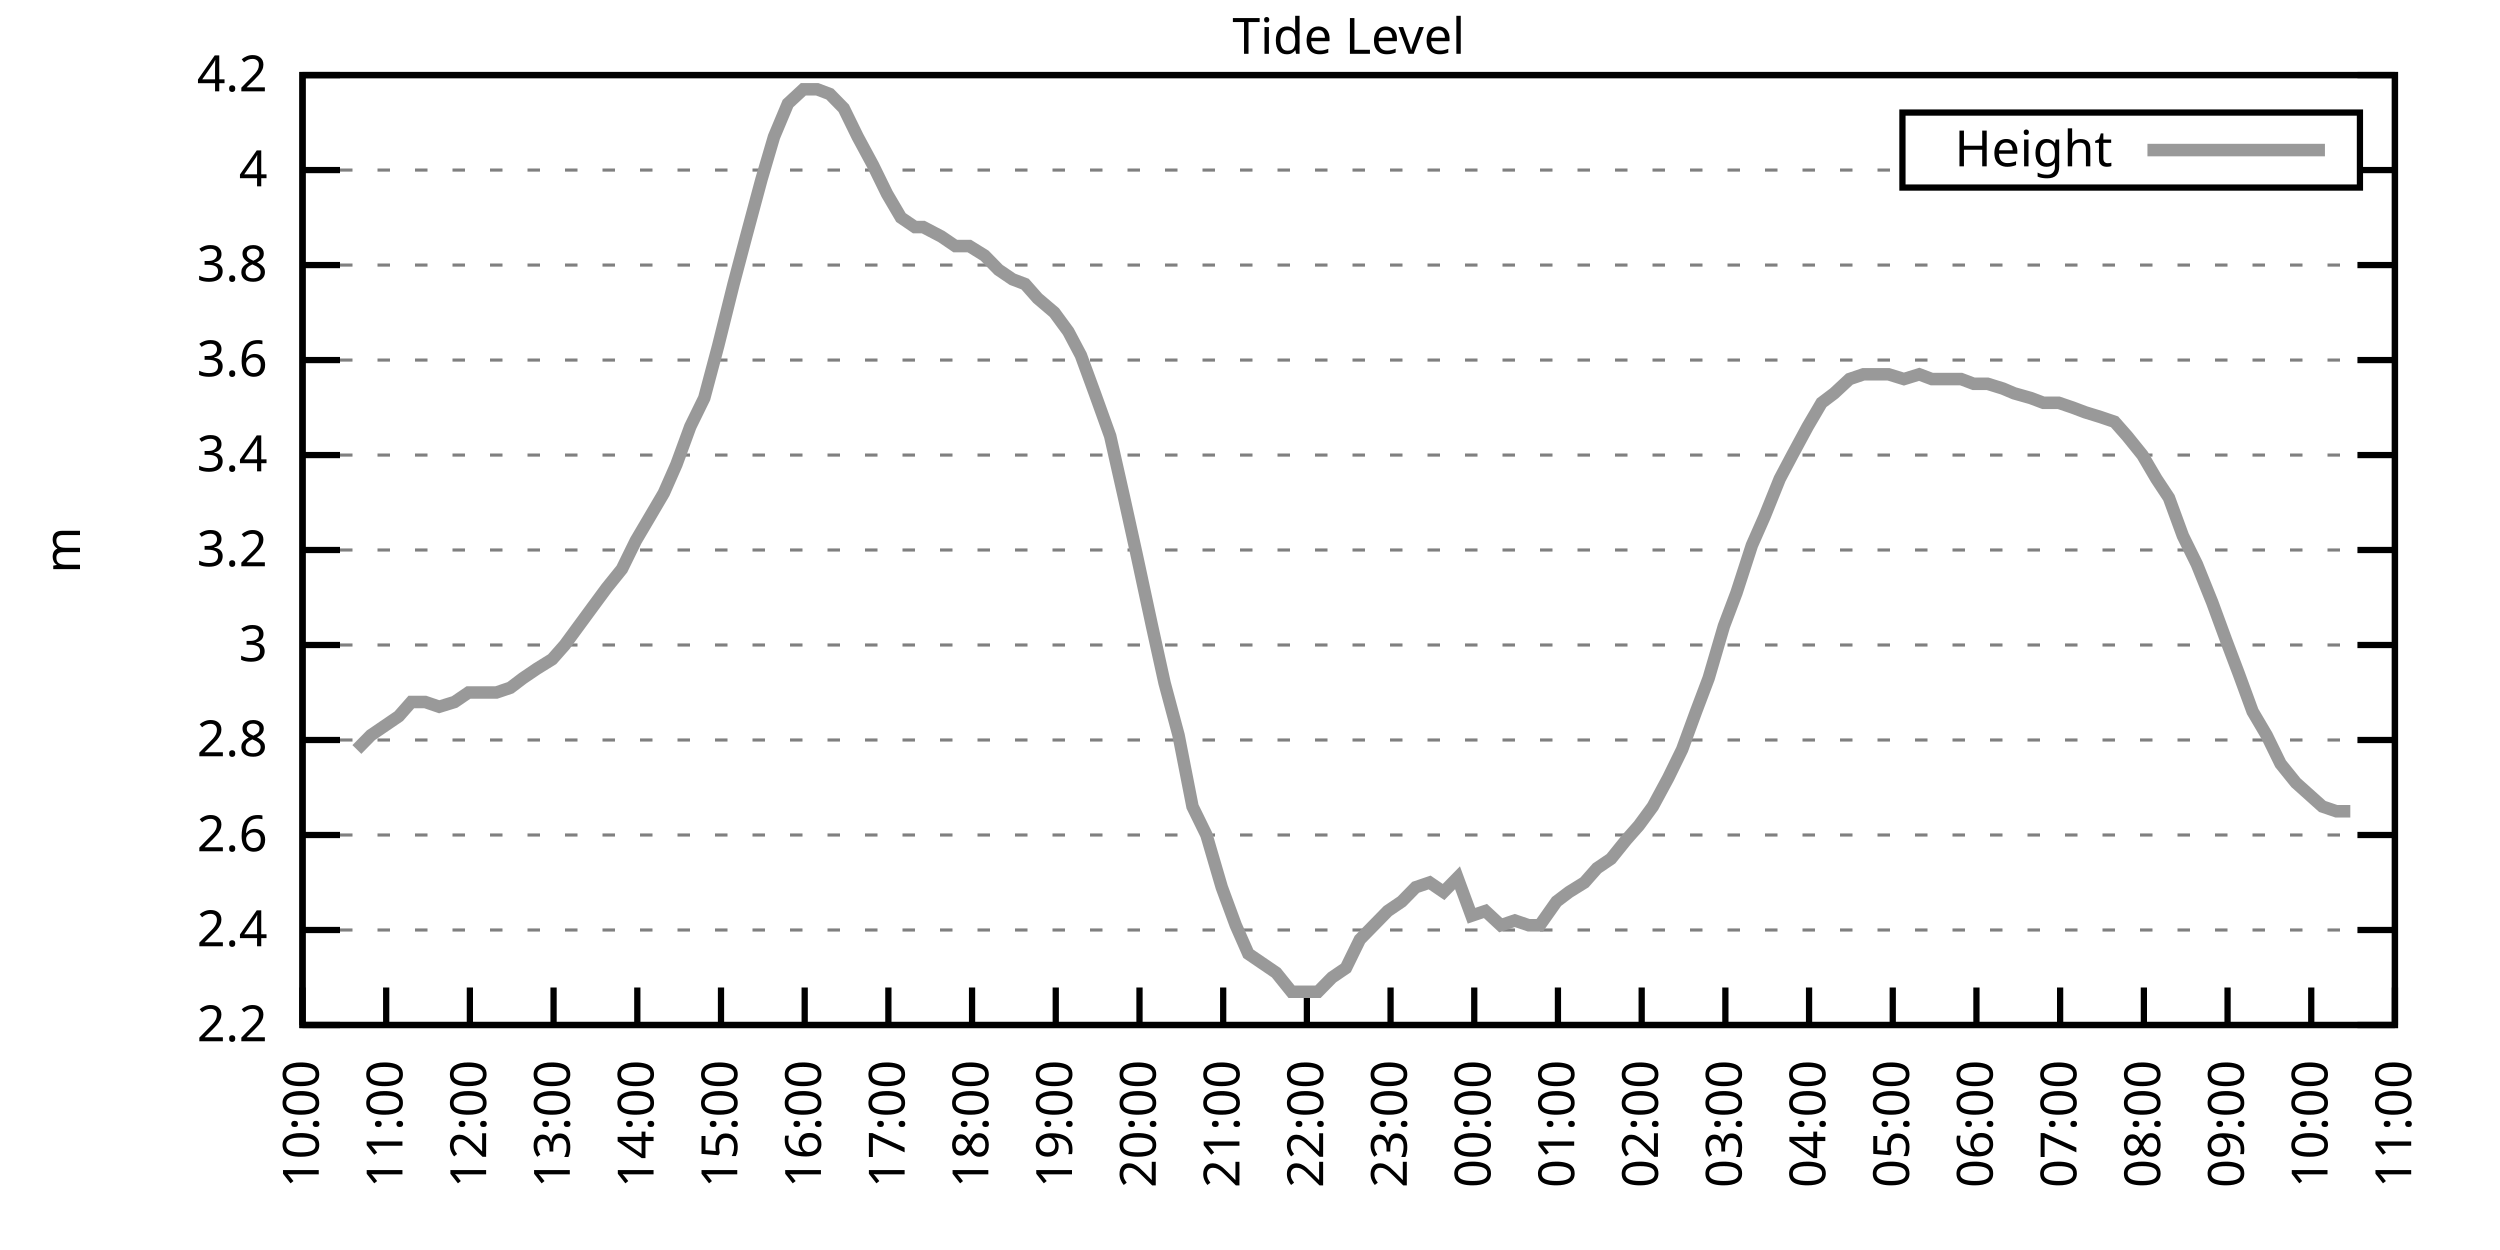
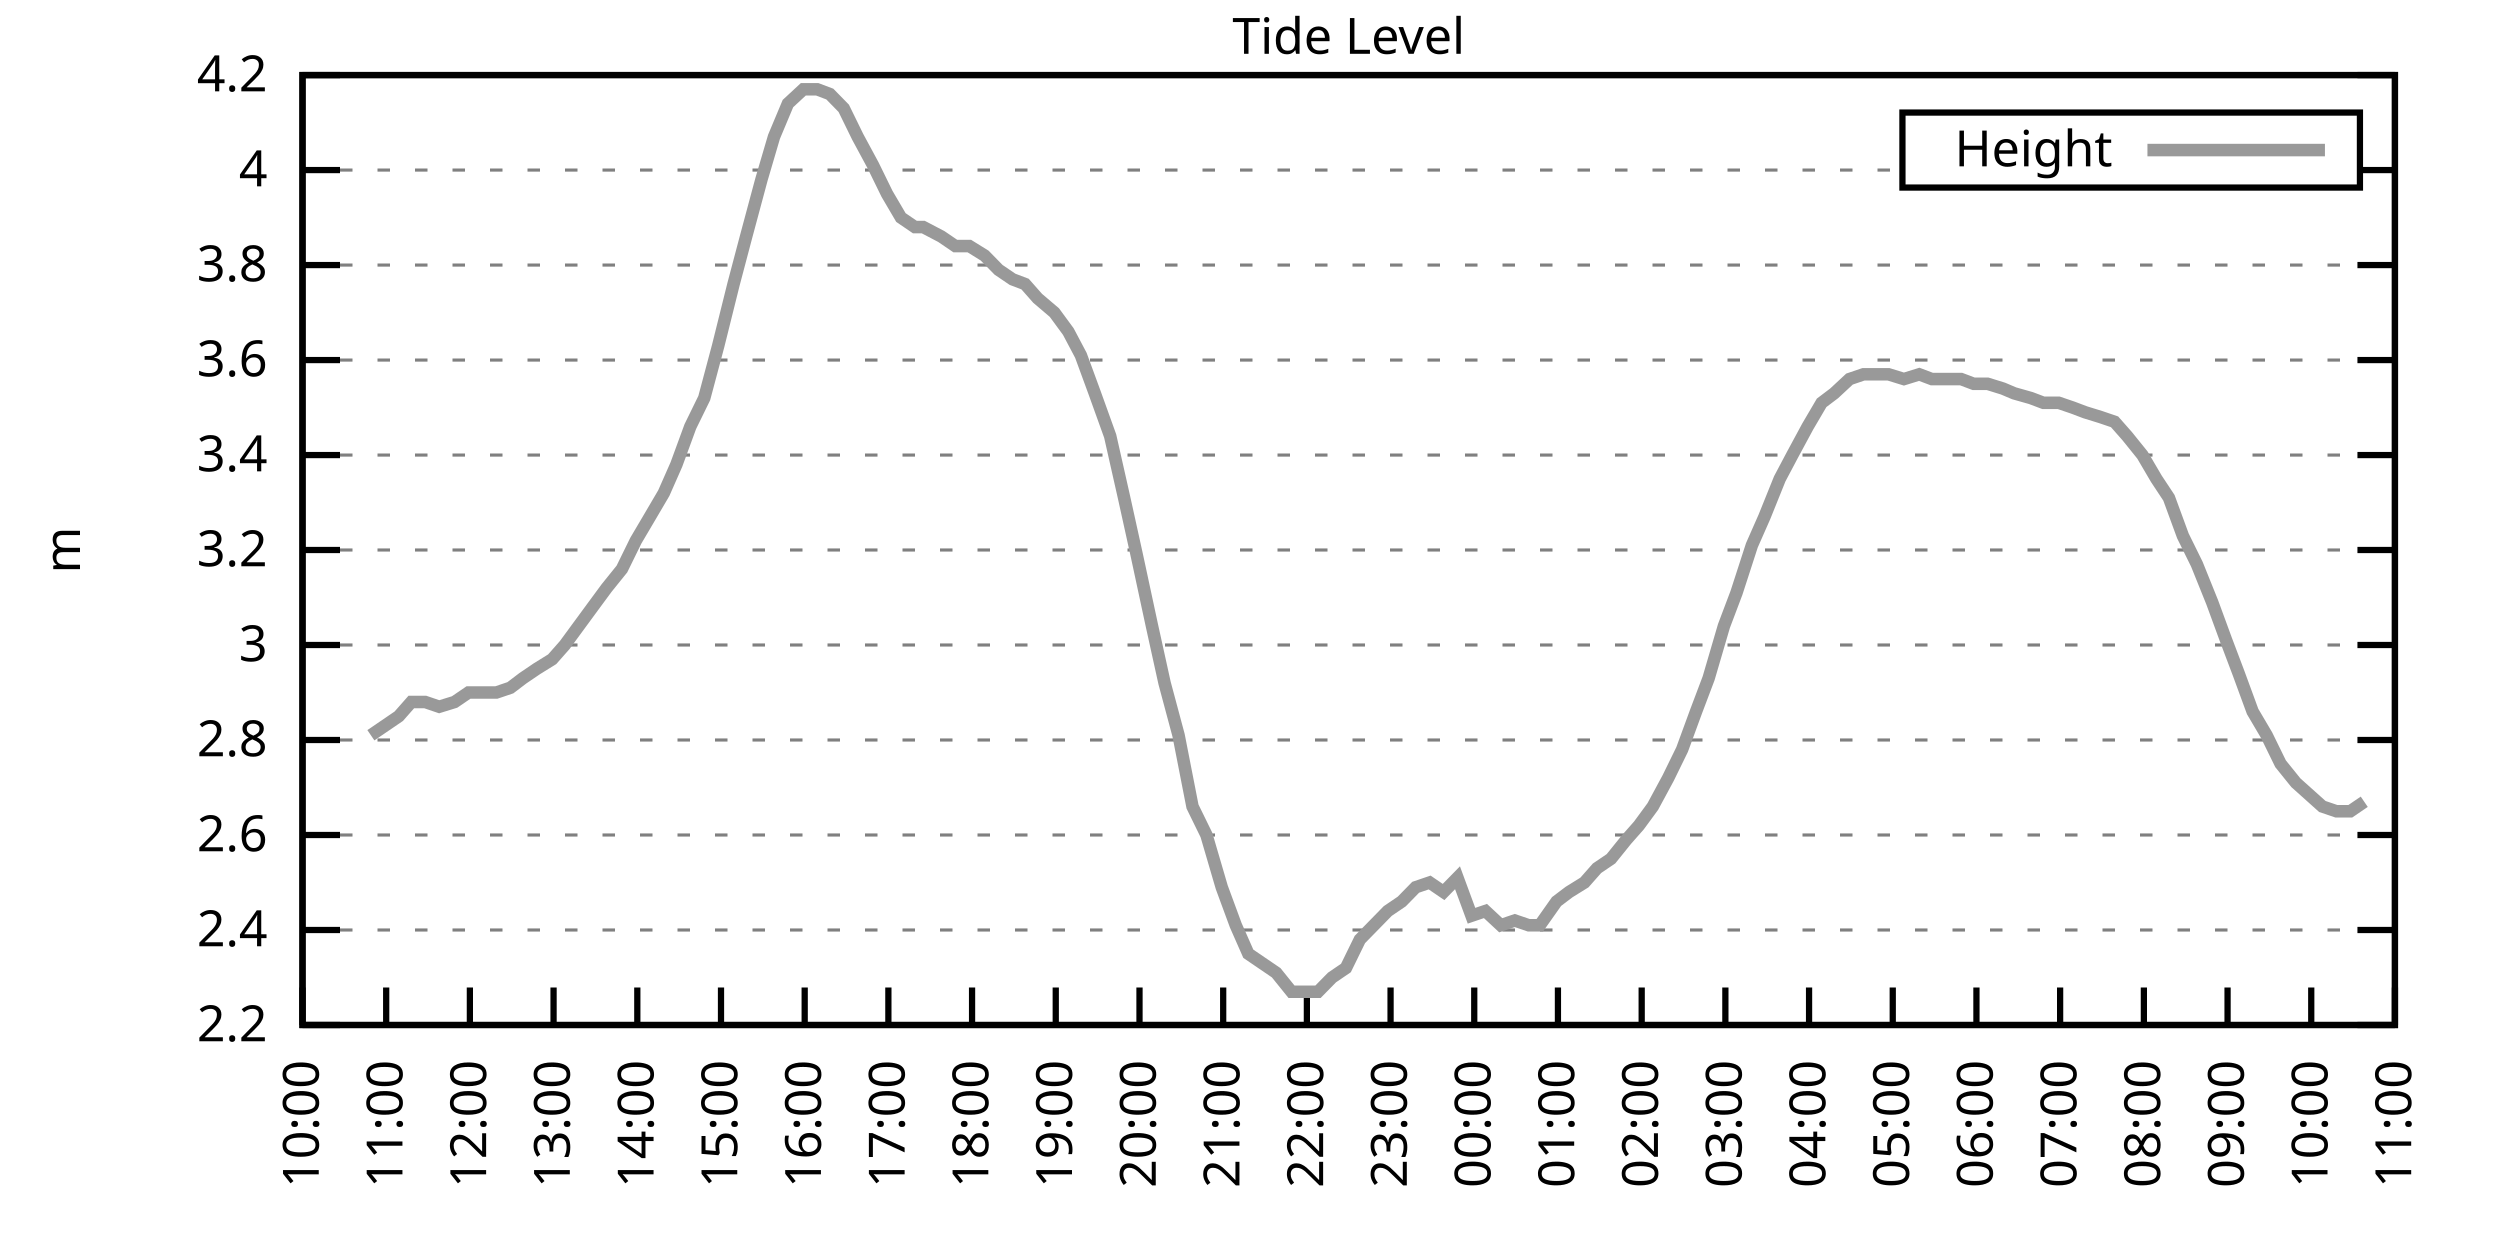
<svg xmlns="http://www.w3.org/2000/svg" xmlns:xlink="http://www.w3.org/1999/xlink" width="400" height="200" viewBox="0 0 400 200">
  <g id="gnuplot_canvas">
    <rect x="0" y="0" width="400" height="200" fill="none" />
    <defs>
      <circle id="gpDot" r="0.5" stroke-width="0.5" stroke="currentColor" />
      <path id="gpPt0" stroke-width="0.333" stroke="currentColor" d="M-1,0 h2 M0,-1 v2" />
      <path id="gpPt1" stroke-width="0.333" stroke="currentColor" d="M-1,-1 L1,1 M1,-1 L-1,1" />
      <path id="gpPt2" stroke-width="0.333" stroke="currentColor" d="M-1,0 L1,0 M0,-1 L0,1 M-1,-1 L1,1 M-1,1 L1,-1" />
      <rect id="gpPt3" stroke-width="0.333" stroke="currentColor" x="-1" y="-1" width="2" height="2" />
      <rect id="gpPt4" stroke-width="0.333" stroke="currentColor" fill="currentColor" x="-1" y="-1" width="2" height="2" />
      <circle id="gpPt5" stroke-width="0.333" stroke="currentColor" cx="0" cy="0" r="1" />
      <use xlink:href="#gpPt5" id="gpPt6" fill="currentColor" stroke="none" />
      <path id="gpPt7" stroke-width="0.333" stroke="currentColor" d="M0,-1.33 L-1.33,0.67 L1.33,0.67 z" />
      <use xlink:href="#gpPt7" id="gpPt8" fill="currentColor" stroke="none" />
      <use xlink:href="#gpPt7" id="gpPt9" stroke="currentColor" transform="rotate(180)" />
      <use xlink:href="#gpPt9" id="gpPt10" fill="currentColor" stroke="none" />
      <use xlink:href="#gpPt3" id="gpPt11" stroke="currentColor" transform="rotate(45)" />
      <use xlink:href="#gpPt11" id="gpPt12" fill="currentColor" stroke="none" />
      <path id="gpPt13" stroke-width="0.333" stroke="currentColor" d="M0,1.330 L1.265,0.411 L0.782,-1.067 L-0.782,-1.076 L-1.265,0.411 z" />
      <use xlink:href="#gpPt13" id="gpPt14" fill="currentColor" stroke="none" />
      <filter id="textbox" filterUnits="objectBoundingBox" x="0" y="0" height="1" width="1">
        <feFlood flood-color="white" flood-opacity="1" result="bgnd" />
        <feComposite in="SourceGraphic" in2="bgnd" operator="atop" />
      </filter>
      <filter id="greybox" filterUnits="objectBoundingBox" x="0" y="0" height="1" width="1">
        <feFlood flood-color="lightgrey" flood-opacity="1" result="grey" />
        <feComposite in="SourceGraphic" in2="grey" operator="atop" />
      </filter>
    </defs>
    <g fill="none" color="white" stroke="currentColor" stroke-width="1.00" stroke-linecap="butt" stroke-linejoin="miter">
</g>
    <g fill="none" color="black" stroke="currentColor" stroke-width="1.00" stroke-linecap="butt" stroke-linejoin="miter">
      <g stroke="none" shape-rendering="crispEdges">
        <polygon fill="rgb(255, 255, 255)" points="48.40,164.00 383.18,164.00 383.18,12.02 48.40,12.02 " />
      </g>
    </g>
    <g fill="none" color="black" stroke="currentColor" stroke-width="1.00" stroke-linecap="butt" stroke-linejoin="miter">
</g>
    <g fill="none" color="black" stroke="black" stroke-width="0.50" stroke-linecap="butt" stroke-linejoin="miter">
</g>
    <g fill="none" color="gray" stroke="currentColor" stroke-width="0.50" stroke-linecap="butt" stroke-linejoin="miter">
      <path stroke="gray" stroke-dasharray="2,4" class="gridline" d="M48.40,164.00 L383.19,164.00  " />
    </g>
    <g fill="none" color="gray" stroke="gray" stroke-width="1.00" stroke-linecap="butt" stroke-linejoin="miter">
</g>
    <g fill="none" color="black" stroke="currentColor" stroke-width="1.00" stroke-linecap="butt" stroke-linejoin="miter">
      <path stroke="black" d="M48.40,164.00 L54.40,164.00 M383.19,164.00 L377.19,164.00  " />
      <g transform="translate(42.80,166.60)" stroke="none" fill="black" font-family="Sans" font-size="8.00" text-anchor="end">
        <text>
          <tspan font-family="Sans"> 2.2</tspan>
        </text>
      </g>
    </g>
    <g fill="none" color="black" stroke="currentColor" stroke-width="1.00" stroke-linecap="butt" stroke-linejoin="miter">
</g>
    <g fill="none" color="black" stroke="black" stroke-width="0.50" stroke-linecap="butt" stroke-linejoin="miter">
</g>
    <g fill="none" color="gray" stroke="currentColor" stroke-width="0.50" stroke-linecap="butt" stroke-linejoin="miter">
      <path stroke="gray" stroke-dasharray="2,4" class="gridline" d="M48.40,148.80 L383.19,148.80  " />
    </g>
    <g fill="none" color="gray" stroke="gray" stroke-width="1.00" stroke-linecap="butt" stroke-linejoin="miter">
</g>
    <g fill="none" color="black" stroke="currentColor" stroke-width="1.00" stroke-linecap="butt" stroke-linejoin="miter">
      <path stroke="black" d="M48.40,148.80 L54.40,148.80 M383.19,148.80 L377.19,148.80  " />
      <g transform="translate(42.80,151.40)" stroke="none" fill="black" font-family="Sans" font-size="8.00" text-anchor="end">
        <text>
          <tspan font-family="Sans"> 2.4</tspan>
        </text>
      </g>
    </g>
    <g fill="none" color="black" stroke="currentColor" stroke-width="1.00" stroke-linecap="butt" stroke-linejoin="miter">
</g>
    <g fill="none" color="black" stroke="black" stroke-width="0.50" stroke-linecap="butt" stroke-linejoin="miter">
</g>
    <g fill="none" color="gray" stroke="currentColor" stroke-width="0.50" stroke-linecap="butt" stroke-linejoin="miter">
      <path stroke="gray" stroke-dasharray="2,4" class="gridline" d="M48.40,133.60 L383.19,133.60  " />
    </g>
    <g fill="none" color="gray" stroke="gray" stroke-width="1.00" stroke-linecap="butt" stroke-linejoin="miter">
</g>
    <g fill="none" color="black" stroke="currentColor" stroke-width="1.00" stroke-linecap="butt" stroke-linejoin="miter">
      <path stroke="black" d="M48.40,133.60 L54.40,133.60 M383.19,133.60 L377.19,133.60  " />
      <g transform="translate(42.80,136.20)" stroke="none" fill="black" font-family="Sans" font-size="8.00" text-anchor="end">
        <text>
          <tspan font-family="Sans"> 2.6</tspan>
        </text>
      </g>
    </g>
    <g fill="none" color="black" stroke="currentColor" stroke-width="1.00" stroke-linecap="butt" stroke-linejoin="miter">
</g>
    <g fill="none" color="black" stroke="black" stroke-width="0.50" stroke-linecap="butt" stroke-linejoin="miter">
</g>
    <g fill="none" color="gray" stroke="currentColor" stroke-width="0.50" stroke-linecap="butt" stroke-linejoin="miter">
      <path stroke="gray" stroke-dasharray="2,4" class="gridline" d="M48.40,118.40 L383.19,118.40  " />
    </g>
    <g fill="none" color="gray" stroke="gray" stroke-width="1.00" stroke-linecap="butt" stroke-linejoin="miter">
</g>
    <g fill="none" color="black" stroke="currentColor" stroke-width="1.00" stroke-linecap="butt" stroke-linejoin="miter">
      <path stroke="black" d="M48.40,118.40 L54.40,118.40 M383.19,118.40 L377.19,118.40  " />
      <g transform="translate(42.80,121.00)" stroke="none" fill="black" font-family="Sans" font-size="8.00" text-anchor="end">
        <text>
          <tspan font-family="Sans"> 2.8</tspan>
        </text>
      </g>
    </g>
    <g fill="none" color="black" stroke="currentColor" stroke-width="1.00" stroke-linecap="butt" stroke-linejoin="miter">
</g>
    <g fill="none" color="black" stroke="black" stroke-width="0.50" stroke-linecap="butt" stroke-linejoin="miter">
</g>
    <g fill="none" color="gray" stroke="currentColor" stroke-width="0.50" stroke-linecap="butt" stroke-linejoin="miter">
      <path stroke="gray" stroke-dasharray="2,4" class="gridline" d="M48.40,103.20 L383.19,103.20  " />
    </g>
    <g fill="none" color="gray" stroke="gray" stroke-width="1.00" stroke-linecap="butt" stroke-linejoin="miter">
</g>
    <g fill="none" color="black" stroke="currentColor" stroke-width="1.00" stroke-linecap="butt" stroke-linejoin="miter">
      <path stroke="black" d="M48.40,103.20 L54.40,103.20 M383.19,103.20 L377.19,103.20  " />
      <g transform="translate(42.80,105.80)" stroke="none" fill="black" font-family="Sans" font-size="8.00" text-anchor="end">
        <text>
          <tspan font-family="Sans"> 3</tspan>
        </text>
      </g>
    </g>
    <g fill="none" color="black" stroke="currentColor" stroke-width="1.00" stroke-linecap="butt" stroke-linejoin="miter">
</g>
    <g fill="none" color="black" stroke="black" stroke-width="0.50" stroke-linecap="butt" stroke-linejoin="miter">
</g>
    <g fill="none" color="gray" stroke="currentColor" stroke-width="0.50" stroke-linecap="butt" stroke-linejoin="miter">
      <path stroke="gray" stroke-dasharray="2,4" class="gridline" d="M48.40,88.00 L383.19,88.00  " />
    </g>
    <g fill="none" color="gray" stroke="gray" stroke-width="1.00" stroke-linecap="butt" stroke-linejoin="miter">
</g>
    <g fill="none" color="black" stroke="currentColor" stroke-width="1.00" stroke-linecap="butt" stroke-linejoin="miter">
      <path stroke="black" d="M48.40,88.00 L54.40,88.00 M383.19,88.00 L377.19,88.00  " />
      <g transform="translate(42.80,90.60)" stroke="none" fill="black" font-family="Sans" font-size="8.00" text-anchor="end">
        <text>
          <tspan font-family="Sans"> 3.2</tspan>
        </text>
      </g>
    </g>
    <g fill="none" color="black" stroke="currentColor" stroke-width="1.00" stroke-linecap="butt" stroke-linejoin="miter">
</g>
    <g fill="none" color="black" stroke="black" stroke-width="0.50" stroke-linecap="butt" stroke-linejoin="miter">
</g>
    <g fill="none" color="gray" stroke="currentColor" stroke-width="0.50" stroke-linecap="butt" stroke-linejoin="miter">
      <path stroke="gray" stroke-dasharray="2,4" class="gridline" d="M48.40,72.81 L383.19,72.81  " />
    </g>
    <g fill="none" color="gray" stroke="gray" stroke-width="1.00" stroke-linecap="butt" stroke-linejoin="miter">
</g>
    <g fill="none" color="black" stroke="currentColor" stroke-width="1.00" stroke-linecap="butt" stroke-linejoin="miter">
      <path stroke="black" d="M48.40,72.81 L54.40,72.81 M383.19,72.81 L377.19,72.81  " />
      <g transform="translate(42.80,75.41)" stroke="none" fill="black" font-family="Sans" font-size="8.00" text-anchor="end">
        <text>
          <tspan font-family="Sans"> 3.4</tspan>
        </text>
      </g>
    </g>
    <g fill="none" color="black" stroke="currentColor" stroke-width="1.00" stroke-linecap="butt" stroke-linejoin="miter">
</g>
    <g fill="none" color="black" stroke="black" stroke-width="0.50" stroke-linecap="butt" stroke-linejoin="miter">
</g>
    <g fill="none" color="gray" stroke="currentColor" stroke-width="0.50" stroke-linecap="butt" stroke-linejoin="miter">
      <path stroke="gray" stroke-dasharray="2,4" class="gridline" d="M48.40,57.61 L383.19,57.61  " />
    </g>
    <g fill="none" color="gray" stroke="gray" stroke-width="1.00" stroke-linecap="butt" stroke-linejoin="miter">
</g>
    <g fill="none" color="black" stroke="currentColor" stroke-width="1.00" stroke-linecap="butt" stroke-linejoin="miter">
      <path stroke="black" d="M48.40,57.61 L54.40,57.61 M383.19,57.61 L377.19,57.61  " />
      <g transform="translate(42.80,60.21)" stroke="none" fill="black" font-family="Sans" font-size="8.00" text-anchor="end">
        <text>
          <tspan font-family="Sans"> 3.6</tspan>
        </text>
      </g>
    </g>
    <g fill="none" color="black" stroke="currentColor" stroke-width="1.00" stroke-linecap="butt" stroke-linejoin="miter">
</g>
    <g fill="none" color="black" stroke="black" stroke-width="0.50" stroke-linecap="butt" stroke-linejoin="miter">
</g>
    <g fill="none" color="gray" stroke="currentColor" stroke-width="0.50" stroke-linecap="butt" stroke-linejoin="miter">
      <path stroke="gray" stroke-dasharray="2,4" class="gridline" d="M48.40,42.41 L383.19,42.41  " />
    </g>
    <g fill="none" color="gray" stroke="gray" stroke-width="1.00" stroke-linecap="butt" stroke-linejoin="miter">
</g>
    <g fill="none" color="black" stroke="currentColor" stroke-width="1.00" stroke-linecap="butt" stroke-linejoin="miter">
      <path stroke="black" d="M48.40,42.41 L54.40,42.41 M383.19,42.41 L377.19,42.41  " />
      <g transform="translate(42.80,45.01)" stroke="none" fill="black" font-family="Sans" font-size="8.00" text-anchor="end">
        <text>
          <tspan font-family="Sans"> 3.8</tspan>
        </text>
      </g>
    </g>
    <g fill="none" color="black" stroke="currentColor" stroke-width="1.00" stroke-linecap="butt" stroke-linejoin="miter">
</g>
    <g fill="none" color="black" stroke="black" stroke-width="0.50" stroke-linecap="butt" stroke-linejoin="miter">
</g>
    <g fill="none" color="gray" stroke="currentColor" stroke-width="0.50" stroke-linecap="butt" stroke-linejoin="miter">
      <path stroke="gray" stroke-dasharray="2,4" class="gridline" d="M48.40,27.21 L304.39,27.21 M377.59,27.21 L383.19,27.21  " />
    </g>
    <g fill="none" color="gray" stroke="gray" stroke-width="1.00" stroke-linecap="butt" stroke-linejoin="miter">
</g>
    <g fill="none" color="black" stroke="currentColor" stroke-width="1.00" stroke-linecap="butt" stroke-linejoin="miter">
      <path stroke="black" d="M48.40,27.21 L54.40,27.21 M383.19,27.21 L377.19,27.21  " />
      <g transform="translate(42.80,29.81)" stroke="none" fill="black" font-family="Sans" font-size="8.00" text-anchor="end">
        <text>
          <tspan font-family="Sans"> 4</tspan>
        </text>
      </g>
    </g>
    <g fill="none" color="black" stroke="currentColor" stroke-width="1.00" stroke-linecap="butt" stroke-linejoin="miter">
</g>
    <g fill="none" color="black" stroke="black" stroke-width="0.50" stroke-linecap="butt" stroke-linejoin="miter">
</g>
    <g fill="none" color="gray" stroke="currentColor" stroke-width="0.50" stroke-linecap="butt" stroke-linejoin="miter">
      <path stroke="gray" stroke-dasharray="2,4" class="gridline" d="M48.40,12.01 L383.19,12.01  " />
    </g>
    <g fill="none" color="gray" stroke="gray" stroke-width="1.00" stroke-linecap="butt" stroke-linejoin="miter">
</g>
    <g fill="none" color="black" stroke="currentColor" stroke-width="1.00" stroke-linecap="butt" stroke-linejoin="miter">
      <path stroke="black" d="M48.40,12.01 L54.40,12.01 M383.19,12.01 L377.19,12.01  " />
      <g transform="translate(42.80,14.61)" stroke="none" fill="black" font-family="Sans" font-size="8.00" text-anchor="end">
        <text>
          <tspan font-family="Sans"> 4.2</tspan>
        </text>
      </g>
    </g>
    <g fill="none" color="black" stroke="currentColor" stroke-width="1.00" stroke-linecap="butt" stroke-linejoin="miter">
      <path stroke="black" d="M48.40,164.00 L48.40,158.00  " />
      <g transform="translate(51.00,169.60) rotate(270.00)" stroke="none" fill="black" font-family="Sans" font-size="8.00" text-anchor="end">
        <text>
          <tspan font-family="Sans">10:00</tspan>
        </text>
      </g>
    </g>
    <g fill="none" color="black" stroke="currentColor" stroke-width="1.00" stroke-linecap="butt" stroke-linejoin="miter">
      <path stroke="black" d="M61.79,164.00 L61.79,158.00  " />
      <g transform="translate(64.39,169.60) rotate(270.00)" stroke="none" fill="black" font-family="Sans" font-size="8.00" text-anchor="end">
        <text>
          <tspan font-family="Sans">11:00</tspan>
        </text>
      </g>
    </g>
    <g fill="none" color="black" stroke="currentColor" stroke-width="1.00" stroke-linecap="butt" stroke-linejoin="miter">
      <path stroke="black" d="M75.18,164.00 L75.18,158.00  " />
      <g transform="translate(77.78,169.60) rotate(270.00)" stroke="none" fill="black" font-family="Sans" font-size="8.00" text-anchor="end">
        <text>
          <tspan font-family="Sans">12:00</tspan>
        </text>
      </g>
    </g>
    <g fill="none" color="black" stroke="currentColor" stroke-width="1.00" stroke-linecap="butt" stroke-linejoin="miter">
      <path stroke="black" d="M88.57,164.00 L88.57,158.00  " />
      <g transform="translate(91.17,169.60) rotate(270.00)" stroke="none" fill="black" font-family="Sans" font-size="8.00" text-anchor="end">
        <text>
          <tspan font-family="Sans">13:00</tspan>
        </text>
      </g>
    </g>
    <g fill="none" color="black" stroke="currentColor" stroke-width="1.00" stroke-linecap="butt" stroke-linejoin="miter">
      <path stroke="black" d="M101.97,164.00 L101.97,158.00  " />
      <g transform="translate(104.57,169.60) rotate(270.00)" stroke="none" fill="black" font-family="Sans" font-size="8.00" text-anchor="end">
        <text>
          <tspan font-family="Sans">14:00</tspan>
        </text>
      </g>
    </g>
    <g fill="none" color="black" stroke="currentColor" stroke-width="1.00" stroke-linecap="butt" stroke-linejoin="miter">
      <path stroke="black" d="M115.36,164.00 L115.36,158.00  " />
      <g transform="translate(117.96,169.60) rotate(270.00)" stroke="none" fill="black" font-family="Sans" font-size="8.00" text-anchor="end">
        <text>
          <tspan font-family="Sans">15:00</tspan>
        </text>
      </g>
    </g>
    <g fill="none" color="black" stroke="currentColor" stroke-width="1.00" stroke-linecap="butt" stroke-linejoin="miter">
      <path stroke="black" d="M128.75,164.00 L128.75,158.00  " />
      <g transform="translate(131.35,169.60) rotate(270.00)" stroke="none" fill="black" font-family="Sans" font-size="8.00" text-anchor="end">
        <text>
          <tspan font-family="Sans">16:00</tspan>
        </text>
      </g>
    </g>
    <g fill="none" color="black" stroke="currentColor" stroke-width="1.00" stroke-linecap="butt" stroke-linejoin="miter">
      <path stroke="black" d="M142.14,164.00 L142.14,158.00  " />
      <g transform="translate(144.74,169.60) rotate(270.00)" stroke="none" fill="black" font-family="Sans" font-size="8.00" text-anchor="end">
        <text>
          <tspan font-family="Sans">17:00</tspan>
        </text>
      </g>
    </g>
    <g fill="none" color="black" stroke="currentColor" stroke-width="1.00" stroke-linecap="butt" stroke-linejoin="miter">
      <path stroke="black" d="M155.53,164.00 L155.53,158.00  " />
      <g transform="translate(158.13,169.60) rotate(270.00)" stroke="none" fill="black" font-family="Sans" font-size="8.00" text-anchor="end">
        <text>
          <tspan font-family="Sans">18:00</tspan>
        </text>
      </g>
    </g>
    <g fill="none" color="black" stroke="currentColor" stroke-width="1.00" stroke-linecap="butt" stroke-linejoin="miter">
      <path stroke="black" d="M168.92,164.00 L168.92,158.00  " />
      <g transform="translate(171.52,169.60) rotate(270.00)" stroke="none" fill="black" font-family="Sans" font-size="8.00" text-anchor="end">
        <text>
          <tspan font-family="Sans">19:00</tspan>
        </text>
      </g>
    </g>
    <g fill="none" color="black" stroke="currentColor" stroke-width="1.00" stroke-linecap="butt" stroke-linejoin="miter">
      <path stroke="black" d="M182.32,164.00 L182.32,158.00  " />
      <g transform="translate(184.92,169.60) rotate(270.00)" stroke="none" fill="black" font-family="Sans" font-size="8.00" text-anchor="end">
        <text>
          <tspan font-family="Sans">20:00</tspan>
        </text>
      </g>
    </g>
    <g fill="none" color="black" stroke="currentColor" stroke-width="1.00" stroke-linecap="butt" stroke-linejoin="miter">
      <path stroke="black" d="M195.71,164.00 L195.71,158.00  " />
      <g transform="translate(198.31,169.60) rotate(270.00)" stroke="none" fill="black" font-family="Sans" font-size="8.00" text-anchor="end">
        <text>
          <tspan font-family="Sans">21:00</tspan>
        </text>
      </g>
    </g>
    <g fill="none" color="black" stroke="currentColor" stroke-width="1.00" stroke-linecap="butt" stroke-linejoin="miter">
      <path stroke="black" d="M209.10,164.00 L209.10,158.00  " />
      <g transform="translate(211.70,169.60) rotate(270.00)" stroke="none" fill="black" font-family="Sans" font-size="8.00" text-anchor="end">
        <text>
          <tspan font-family="Sans">22:00</tspan>
        </text>
      </g>
    </g>
    <g fill="none" color="black" stroke="currentColor" stroke-width="1.00" stroke-linecap="butt" stroke-linejoin="miter">
      <path stroke="black" d="M222.49,164.00 L222.49,158.00  " />
      <g transform="translate(225.09,169.60) rotate(270.00)" stroke="none" fill="black" font-family="Sans" font-size="8.00" text-anchor="end">
        <text>
          <tspan font-family="Sans">23:00</tspan>
        </text>
      </g>
    </g>
    <g fill="none" color="black" stroke="currentColor" stroke-width="1.00" stroke-linecap="butt" stroke-linejoin="miter">
      <path stroke="black" d="M235.88,164.00 L235.88,158.00  " />
      <g transform="translate(238.48,169.60) rotate(270.00)" stroke="none" fill="black" font-family="Sans" font-size="8.00" text-anchor="end">
        <text>
          <tspan font-family="Sans">00:00</tspan>
        </text>
      </g>
    </g>
    <g fill="none" color="black" stroke="currentColor" stroke-width="1.00" stroke-linecap="butt" stroke-linejoin="miter">
      <path stroke="black" d="M249.27,164.00 L249.27,158.00  " />
      <g transform="translate(251.87,169.60) rotate(270.00)" stroke="none" fill="black" font-family="Sans" font-size="8.00" text-anchor="end">
        <text>
          <tspan font-family="Sans">01:00</tspan>
        </text>
      </g>
    </g>
    <g fill="none" color="black" stroke="currentColor" stroke-width="1.00" stroke-linecap="butt" stroke-linejoin="miter">
      <path stroke="black" d="M262.67,164.00 L262.67,158.00  " />
      <g transform="translate(265.27,169.60) rotate(270.00)" stroke="none" fill="black" font-family="Sans" font-size="8.00" text-anchor="end">
        <text>
          <tspan font-family="Sans">02:00</tspan>
        </text>
      </g>
    </g>
    <g fill="none" color="black" stroke="currentColor" stroke-width="1.00" stroke-linecap="butt" stroke-linejoin="miter">
      <path stroke="black" d="M276.06,164.00 L276.06,158.00  " />
      <g transform="translate(278.66,169.60) rotate(270.00)" stroke="none" fill="black" font-family="Sans" font-size="8.00" text-anchor="end">
        <text>
          <tspan font-family="Sans">03:00</tspan>
        </text>
      </g>
    </g>
    <g fill="none" color="black" stroke="currentColor" stroke-width="1.00" stroke-linecap="butt" stroke-linejoin="miter">
      <path stroke="black" d="M289.45,164.00 L289.45,158.00  " />
      <g transform="translate(292.05,169.60) rotate(270.00)" stroke="none" fill="black" font-family="Sans" font-size="8.00" text-anchor="end">
        <text>
          <tspan font-family="Sans">04:00</tspan>
        </text>
      </g>
    </g>
    <g fill="none" color="black" stroke="currentColor" stroke-width="1.00" stroke-linecap="butt" stroke-linejoin="miter">
      <path stroke="black" d="M302.84,164.00 L302.84,158.00  " />
      <g transform="translate(305.44,169.60) rotate(270.00)" stroke="none" fill="black" font-family="Sans" font-size="8.00" text-anchor="end">
        <text>
          <tspan font-family="Sans">05:00</tspan>
        </text>
      </g>
    </g>
    <g fill="none" color="black" stroke="currentColor" stroke-width="1.00" stroke-linecap="butt" stroke-linejoin="miter">
      <path stroke="black" d="M316.23,164.00 L316.23,158.00  " />
      <g transform="translate(318.83,169.60) rotate(270.00)" stroke="none" fill="black" font-family="Sans" font-size="8.00" text-anchor="end">
        <text>
          <tspan font-family="Sans">06:00</tspan>
        </text>
      </g>
    </g>
    <g fill="none" color="black" stroke="currentColor" stroke-width="1.00" stroke-linecap="butt" stroke-linejoin="miter">
      <path stroke="black" d="M329.62,164.00 L329.62,158.00  " />
      <g transform="translate(332.22,169.60) rotate(270.00)" stroke="none" fill="black" font-family="Sans" font-size="8.00" text-anchor="end">
        <text>
          <tspan font-family="Sans">07:00</tspan>
        </text>
      </g>
    </g>
    <g fill="none" color="black" stroke="currentColor" stroke-width="1.00" stroke-linecap="butt" stroke-linejoin="miter">
      <path stroke="black" d="M343.02,164.00 L343.02,158.00  " />
      <g transform="translate(345.62,169.60) rotate(270.00)" stroke="none" fill="black" font-family="Sans" font-size="8.00" text-anchor="end">
        <text>
          <tspan font-family="Sans">08:00</tspan>
        </text>
      </g>
    </g>
    <g fill="none" color="black" stroke="currentColor" stroke-width="1.00" stroke-linecap="butt" stroke-linejoin="miter">
      <path stroke="black" d="M356.41,164.00 L356.41,158.00  " />
      <g transform="translate(359.01,169.60) rotate(270.00)" stroke="none" fill="black" font-family="Sans" font-size="8.00" text-anchor="end">
        <text>
          <tspan font-family="Sans">09:00</tspan>
        </text>
      </g>
    </g>
    <g fill="none" color="black" stroke="currentColor" stroke-width="1.00" stroke-linecap="butt" stroke-linejoin="miter">
      <path stroke="black" d="M369.80,164.00 L369.80,158.00  " />
      <g transform="translate(372.40,169.60) rotate(270.00)" stroke="none" fill="black" font-family="Sans" font-size="8.00" text-anchor="end">
        <text>
          <tspan font-family="Sans">10:00</tspan>
        </text>
      </g>
    </g>
    <g fill="none" color="black" stroke="currentColor" stroke-width="1.00" stroke-linecap="butt" stroke-linejoin="miter">
      <path stroke="black" d="M383.19,164.00 L383.19,158.00  " />
      <g transform="translate(385.79,169.60) rotate(270.00)" stroke="none" fill="black" font-family="Sans" font-size="8.00" text-anchor="end">
        <text>
          <tspan font-family="Sans">11:00</tspan>
        </text>
      </g>
    </g>
    <g fill="none" color="black" stroke="currentColor" stroke-width="1.00" stroke-linecap="butt" stroke-linejoin="miter">
</g>
    <g fill="none" color="black" stroke="currentColor" stroke-width="1.00" stroke-linecap="butt" stroke-linejoin="miter">
      <path stroke="black" d="M48.40,12.01 L48.40,164.00 L383.19,164.00 L383.19,12.01 L48.40,12.01 Z  " />
    </g>
    <g fill="none" color="black" stroke="currentColor" stroke-width="1.00" stroke-linecap="butt" stroke-linejoin="miter">
</g>
    <g fill="none" color="black" stroke="currentColor" stroke-width="1.00" stroke-linecap="butt" stroke-linejoin="miter">
      <path stroke="black" d="M304.39,30.01 L304.39,18.01 L377.59,18.01 L377.59,30.01 L304.39,30.01 Z  " />
    </g>
    <g id="Tide_level_plot_1">
      <g fill="none" color="white" stroke="black" stroke-width="2.00" stroke-linecap="butt" stroke-linejoin="miter">
</g>
      <g fill="none" color="black" stroke="currentColor" stroke-width="2.00" stroke-linecap="butt" stroke-linejoin="miter">
        <g transform="translate(337.99,26.61)" stroke="none" fill="black" font-family="Sans" font-size="8.00" text-anchor="end">
          <text>
            <tspan font-family="Sans">Height</tspan>
          </text>
        </g>
      </g>
      <g fill="none" color="black" stroke="currentColor" stroke-width="2.00" stroke-linecap="butt" stroke-linejoin="miter">
-         <path stroke="rgb(153, 153, 153)" d="M343.59,24.01 L371.99,24.01 M57.10,119.92 L59.34,117.64 L61.57,116.12 L63.80,114.60 L65.81,112.32 L68.04,112.32   L70.27,113.08 L72.73,112.32 L74.96,110.80 L77.19,110.80 L79.42,110.80 L81.66,110.04 L83.66,108.52 L85.90,107.00   L88.35,105.48 L90.36,103.20 L92.59,100.16 L94.82,97.12 L97.06,94.08 L99.51,91.04 L101.74,86.49 L103.98,82.69   L106.21,78.89 L108.22,74.33 L110.45,68.25 L112.68,63.69 L114.91,55.33 L117.37,45.45 L119.38,37.85 L121.83,28.73   L123.84,21.89 L126.07,16.57 L128.53,14.29 L130.76,14.29 L132.77,15.05 L135.00,17.33 L137.23,21.89 L139.69,26.45   L141.92,31.01 L144.15,34.81 L146.38,36.33 L147.72,36.33 L150.62,37.85 L152.85,39.37 L155.09,39.37 L157.54,40.89   L159.77,43.17 L162.01,44.69 L164.01,45.45 L166.02,47.73 L168.70,50.01 L170.93,53.05 L172.94,56.85 L175.17,62.93   L177.63,69.77 L179.86,79.65 L181.87,88.76 L184.32,100.16 L186.33,109.28 L188.57,117.64 L190.80,129.04 L193.03,133.60   L195.48,141.96 L197.72,148.04 L199.73,152.60 L201.96,154.12 L204.19,155.64 L206.64,158.68 L208.65,158.68 L210.88,158.68   L213.12,156.40 L215.35,154.88 L217.58,150.32 L219.81,148.04 L222.04,145.76 L224.28,144.24 L226.51,141.96 L228.74,141.20   L230.97,142.72 L233.20,140.44 L235.44,146.52 L237.67,145.76 L240.12,148.04 L242.36,147.28 L244.59,148.04 L246.37,148.04   L249.05,144.24 L251.06,142.72 L253.51,141.20 L255.52,138.92 L257.76,137.40 L260.21,134.36 L262.22,132.08 L264.45,129.04   L266.91,124.48 L269.14,119.92 L271.37,113.84 L273.38,108.52 L275.83,100.16 L277.84,94.84 L280.30,87.25 L282.31,82.69   L284.76,76.61 L286.77,72.81 L289.23,68.25 L291.46,64.45 L293.47,62.93 L295.92,60.65 L298.15,59.89 L300.16,59.89   L302.17,59.89 L304.63,60.65 L307.08,59.89 L309.09,60.65 L311.54,60.65 L313.78,60.65 L315.79,61.41 L318.02,61.41   L320.47,62.17 L322.26,62.93 L324.94,63.69 L326.95,64.45 L329.40,64.45 L331.63,65.21 L333.64,65.97 L336.10,66.73   L338.33,67.49 L340.34,69.77 L342.79,72.81 L345.02,76.61 L347.03,79.65 L349.26,85.73 L351.50,90.28 L353.95,96.36   L356.18,102.44 L358.19,107.76 L360.42,113.84 L362.66,117.64 L364.89,122.20 L367.34,125.24 L371.58,129.04 L373.82,129.80   L376.05,129.80  " />
+         <path stroke="rgb(153, 153, 153)" d="M343.59,24.01 L371.99,24.01 M59.34,117.64 L61.57,116.12 L63.80,114.60 L65.81,112.32 L68.04,112.32 L70.27,113.08   L72.73,112.32 L74.96,110.80 L77.19,110.80 L79.42,110.80 L81.66,110.04 L83.66,108.52 L85.90,107.00 L88.35,105.48   L90.36,103.20 L92.59,100.16 L94.82,97.12 L97.06,94.08 L99.51,91.04 L101.74,86.49 L103.98,82.69 L106.21,78.89   L108.22,74.33 L110.45,68.25 L112.68,63.69 L114.91,55.33 L117.37,45.45 L119.38,37.85 L121.83,28.73 L123.84,21.89   L126.07,16.57 L128.53,14.29 L130.76,14.29 L132.77,15.05 L135.00,17.33 L137.23,21.89 L139.69,26.45 L141.92,31.01   L144.15,34.81 L146.38,36.33 L147.72,36.33 L150.62,37.85 L152.85,39.37 L155.09,39.37 L157.54,40.89 L159.77,43.17   L162.01,44.69 L164.01,45.45 L166.02,47.73 L168.70,50.01 L170.93,53.05 L172.94,56.85 L175.17,62.93 L177.63,69.77   L179.86,79.65 L181.87,88.76 L184.32,100.16 L186.33,109.28 L188.57,117.64 L190.80,129.04 L193.03,133.60 L195.48,141.96   L197.72,148.04 L199.73,152.60 L201.96,154.12 L204.19,155.64 L206.64,158.68 L208.65,158.68 L210.88,158.68 L213.12,156.40   L215.35,154.88 L217.58,150.32 L219.81,148.04 L222.04,145.76 L224.28,144.24 L226.51,141.96 L228.74,141.20 L230.97,142.72   L233.20,140.44 L235.44,146.52 L237.67,145.76 L240.12,148.04 L242.36,147.28 L244.59,148.04 L246.37,148.04 L249.05,144.24   L251.06,142.72 L253.51,141.20 L255.52,138.92 L257.76,137.40 L260.21,134.36 L262.22,132.08 L264.45,129.04 L266.91,124.48   L269.14,119.92 L271.37,113.84 L273.38,108.52 L275.83,100.16 L277.84,94.84 L280.30,87.25 L282.31,82.69 L284.76,76.61   L286.77,72.81 L289.23,68.25 L291.46,64.45 L293.47,62.93 L295.92,60.65 L298.15,59.89 L300.16,59.89 L302.17,59.89   L304.63,60.65 L307.08,59.89 L309.09,60.65 L311.54,60.65 L313.78,60.65 L315.79,61.41 L318.02,61.41 L320.47,62.17   L322.26,62.93 L324.94,63.69 L326.95,64.45 L329.40,64.45 L331.63,65.21 L333.64,65.97 L336.10,66.73 L338.33,67.49   L340.34,69.77 L342.79,72.81 L345.02,76.61 L347.03,79.65 L349.26,85.73 L351.50,90.28 L353.95,96.36 L356.18,102.44   L358.19,107.76 L360.42,113.84 L362.66,117.64 L364.89,122.20 L367.34,125.24 L371.58,129.04 L373.82,129.80 L376.05,129.80   L378.28,128.28  " />
      </g>
    </g>
    <g fill="none" color="black" stroke="currentColor" stroke-width="2.00" stroke-linecap="butt" stroke-linejoin="miter">
</g>
    <g fill="none" color="black" stroke="black" stroke-width="1.00" stroke-linecap="butt" stroke-linejoin="miter">
</g>
    <g fill="none" color="black" stroke="currentColor" stroke-width="1.00" stroke-linecap="butt" stroke-linejoin="miter">
      <path stroke="black" d="M48.40,12.01 L48.40,164.00 L383.19,164.00 L383.19,12.01 L48.40,12.01 Z  " />
      <g transform="translate(12.80,88.01) rotate(270.00)" stroke="none" fill="black" font-family="Sans" font-size="8.00" text-anchor="middle">
        <text>
          <tspan font-family="Sans">m</tspan>
        </text>
      </g>
    </g>
    <g fill="none" color="black" stroke="currentColor" stroke-width="1.00" stroke-linecap="butt" stroke-linejoin="miter">
</g>
    <g fill="none" color="black" stroke="currentColor" stroke-width="1.00" stroke-linecap="butt" stroke-linejoin="miter">
      <g transform="translate(215.79,8.61)" stroke="none" fill="black" font-family="Sans" font-size="8.00" text-anchor="middle">
        <text>
          <tspan font-family="Sans">Tide Level</tspan>
        </text>
      </g>
    </g>
    <g fill="none" color="black" stroke="currentColor" stroke-width="1.00" stroke-linecap="butt" stroke-linejoin="miter">
</g>
  </g>
</svg>
